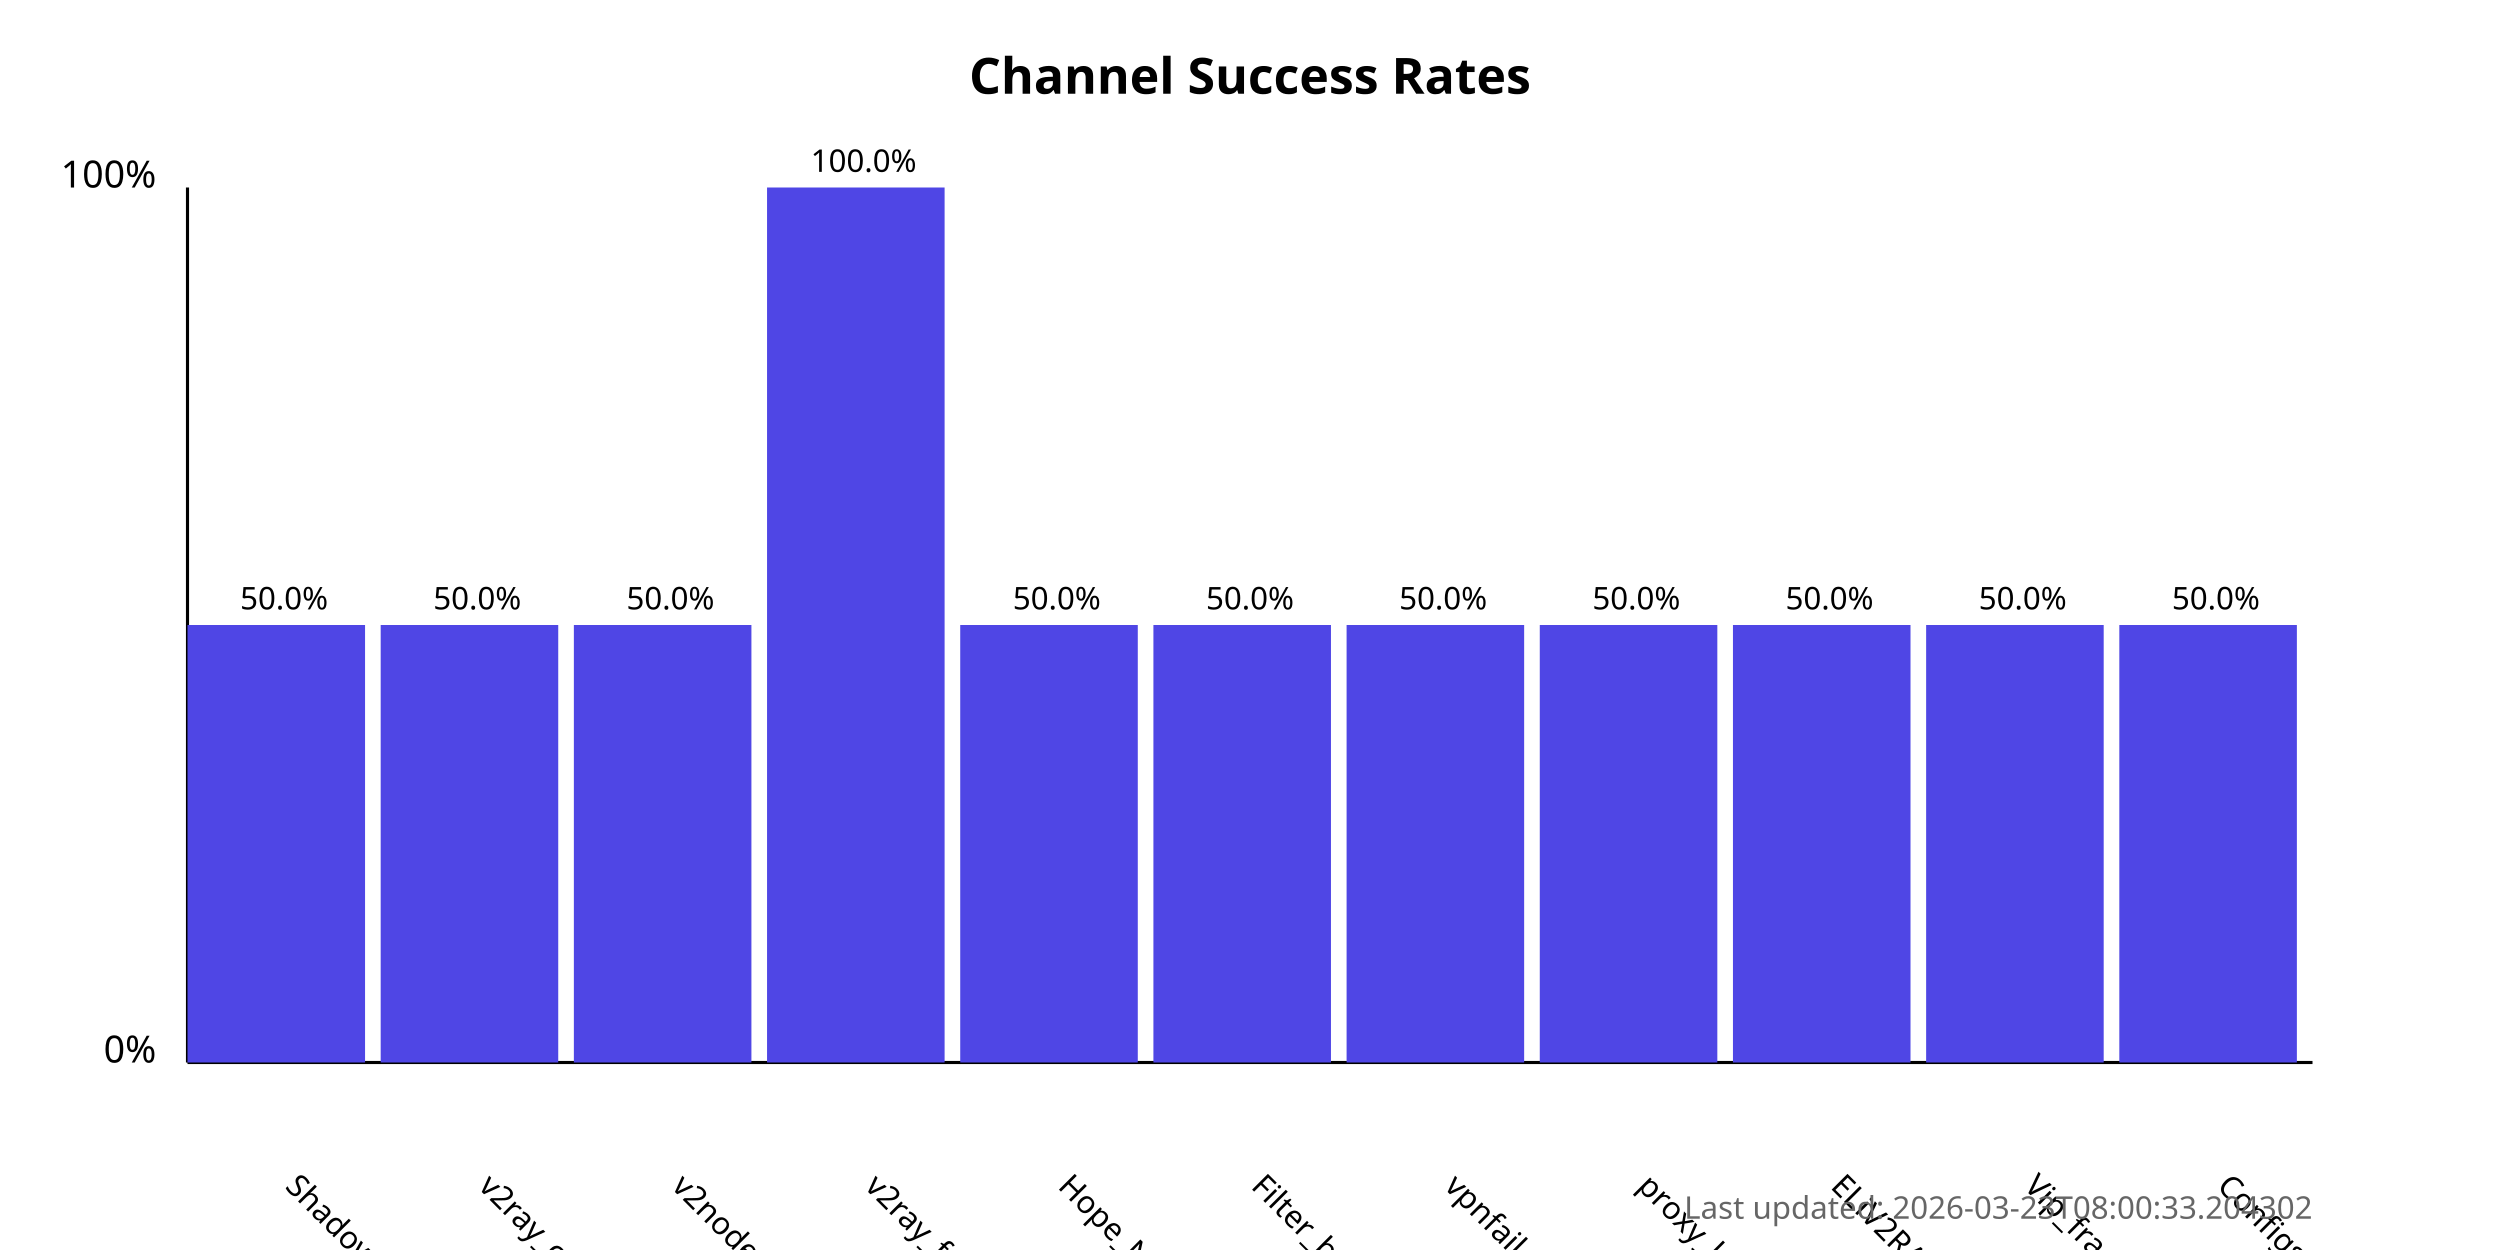
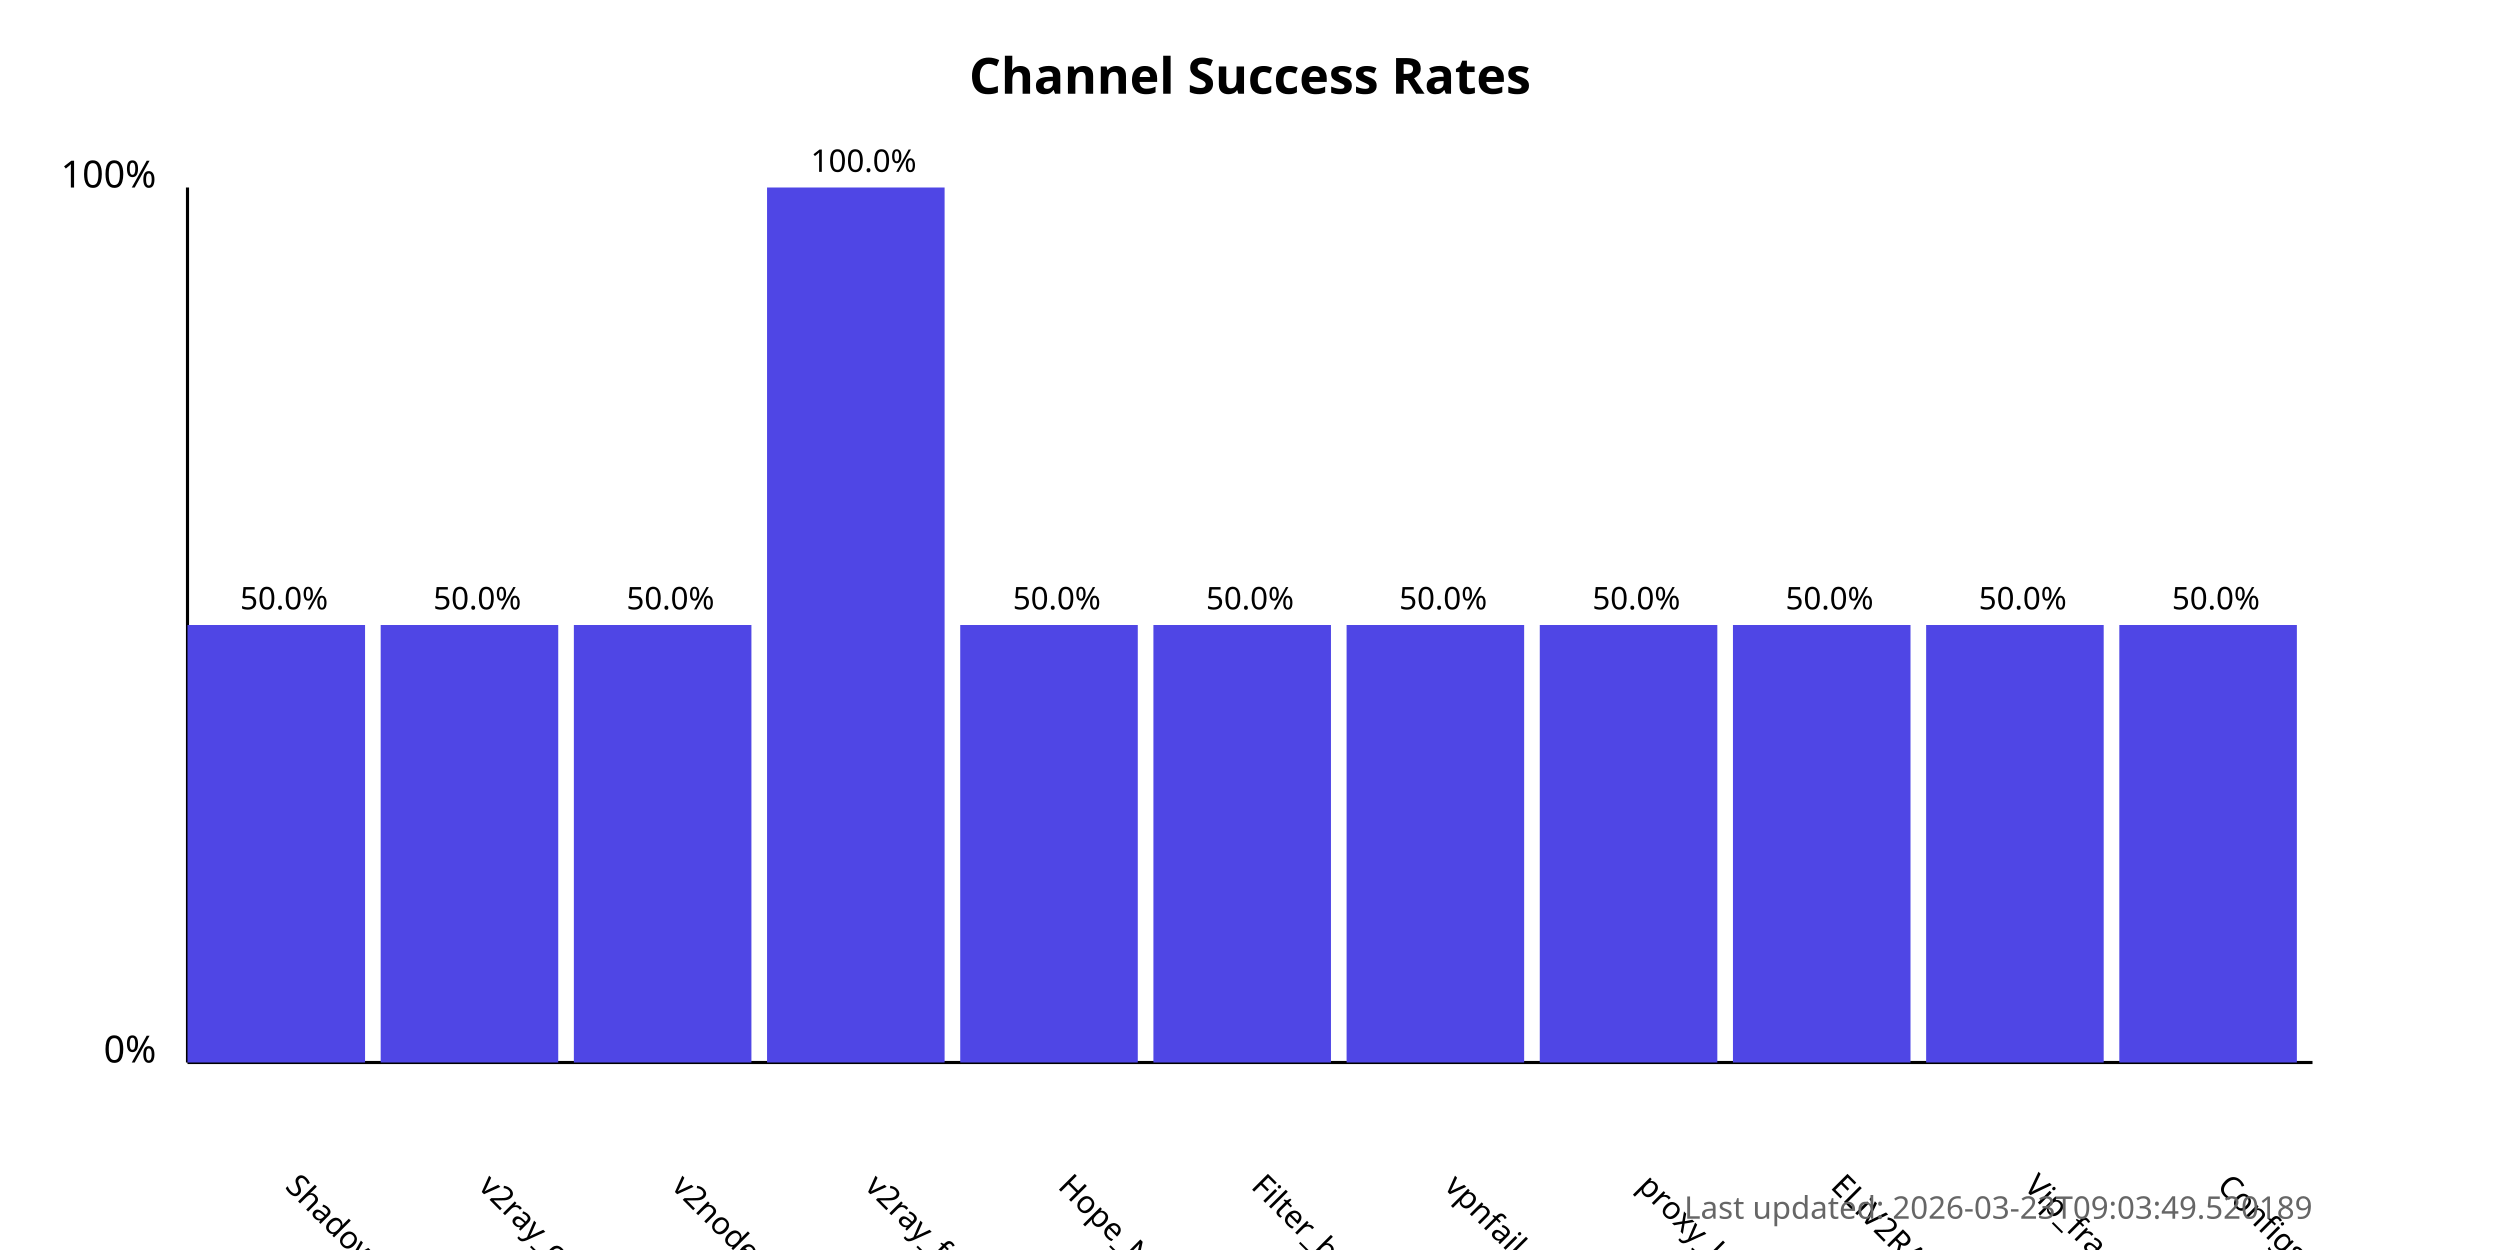
<svg xmlns="http://www.w3.org/2000/svg" width="800" height="400">
  <style>
            .chart-title { font: bold 16px sans-serif; }
            .axis-label { font: 12px sans-serif; }
            .tick-label { font: 10px sans-serif; }
            .bar { fill: #4f46e5; }
            .bar:hover { fill: #6366f1; }
            .timestamp { font: 10px sans-serif; fill: #666; }
        </style>
  <text x="400.0" y="30" text-anchor="middle" class="chart-title">
            Channel Success Rates
        </text>
  <line x1="60" y1="340" x2="60" y2="60" stroke="black" stroke-width="1" />
  <line x1="60" y1="340" x2="740" y2="340" stroke="black" stroke-width="1" />
  <text x="50" y="340" text-anchor="end" class="axis-label">0%</text>
  <text x="50" y="60" text-anchor="end" class="axis-label">100%</text>
  <g>
    <rect x="60" y="200.0" width="56.818" height="140.0" class="bar" />
    <text x="90.909" y="380" transform="rotate(45, 90.90909, 380)" text-anchor="start" class="tick-label">
                ShadowProxy66
            </text>
    <text x="90.909" y="195.0" text-anchor="middle" class="tick-label">
                50.0%
            </text>
  </g>
  <g>
    <rect x="121.818" y="200.0" width="56.818" height="140.0" class="bar" />
    <text x="152.727" y="380" transform="rotate(45, 152.7273, 380)" text-anchor="start" class="tick-label">
                v2ray_configs_pool
            </text>
    <text x="152.727" y="195.0" text-anchor="middle" class="tick-label">
                50.0%
            </text>
  </g>
  <g>
    <rect x="183.636" y="200.0" width="56.818" height="140.0" class="bar" />
    <text x="214.545" y="380" transform="rotate(45, 214.5455, 380)" text-anchor="start" class="tick-label">
                v2nodes
            </text>
    <text x="214.545" y="195.0" text-anchor="middle" class="tick-label">
                50.0%
            </text>
  </g>
  <g>
    <rect x="245.455" y="60.0" width="56.818" height="280.0" class="bar" />
    <text x="276.364" y="380" transform="rotate(45, 276.3636, 380)" text-anchor="start" class="tick-label">
                v2ray_free_conf
            </text>
    <text x="276.364" y="55.0" text-anchor="middle" class="tick-label">
                100.0%
            </text>
  </g>
  <g>
    <rect x="307.273" y="200.0" width="56.818" height="140.0" class="bar" />
    <text x="338.182" y="380" transform="rotate(45, 338.1818, 380)" text-anchor="start" class="tick-label">
                Hope_Net
            </text>
    <text x="338.182" y="195.0" text-anchor="middle" class="tick-label">
                50.0%
            </text>
  </g>
  <g>
    <rect x="369.091" y="200.0" width="56.818" height="140.0" class="bar" />
    <text x="400.0" y="380" transform="rotate(45, 400.0, 380)" text-anchor="start" class="tick-label">
                Filter_breaker
            </text>
    <text x="400.0" y="195.0" text-anchor="middle" class="tick-label">
                50.0%
            </text>
  </g>
  <g>
    <rect x="430.909" y="200.0" width="56.818" height="140.0" class="bar" />
    <text x="461.818" y="380" transform="rotate(45, 461.8182, 380)" text-anchor="start" class="tick-label">
                vpnfail_vless
            </text>
    <text x="461.818" y="195.0" text-anchor="middle" class="tick-label">
                50.0%
            </text>
  </g>
  <g>
    <rect x="492.727" y="200.0" width="56.818" height="140.0" class="bar" />
    <text x="523.636" y="380" transform="rotate(45, 523.6364, 380)" text-anchor="start" class="tick-label">
                proxy_kafee
            </text>
    <text x="523.636" y="195.0" text-anchor="middle" class="tick-label">
                50.0%
            </text>
  </g>
  <g>
    <rect x="554.545" y="200.0" width="56.818" height="140.0" class="bar" />
    <text x="585.455" y="380" transform="rotate(45, 585.4545, 380)" text-anchor="start" class="tick-label">
                ELiV2RAY
            </text>
    <text x="585.455" y="195.0" text-anchor="middle" class="tick-label">
                50.0%
            </text>
  </g>
  <g>
    <rect x="616.364" y="200.0" width="56.818" height="140.0" class="bar" />
    <text x="647.273" y="380" transform="rotate(45, 647.2727, 380)" text-anchor="start" class="tick-label">
                Vip_fragment_v2ray
            </text>
    <text x="647.273" y="195.0" text-anchor="middle" class="tick-label">
                50.0%
            </text>
  </g>
  <g>
    <rect x="678.182" y="200.0" width="56.818" height="140.0" class="bar" />
    <text x="709.091" y="380" transform="rotate(45, 709.0909, 380)" text-anchor="start" class="tick-label">
                ConfigsHubPlus
            </text>
    <text x="709.091" y="195.0" text-anchor="middle" class="tick-label">
                50.0%
            </text>
  </g>
  <text x="740" y="390" text-anchor="end" class="timestamp">
-             Last updated: 2026-03-23T08:00:33.204302
+             Last updated: 2026-03-23T09:03:49.520189
        </text>
</svg>
